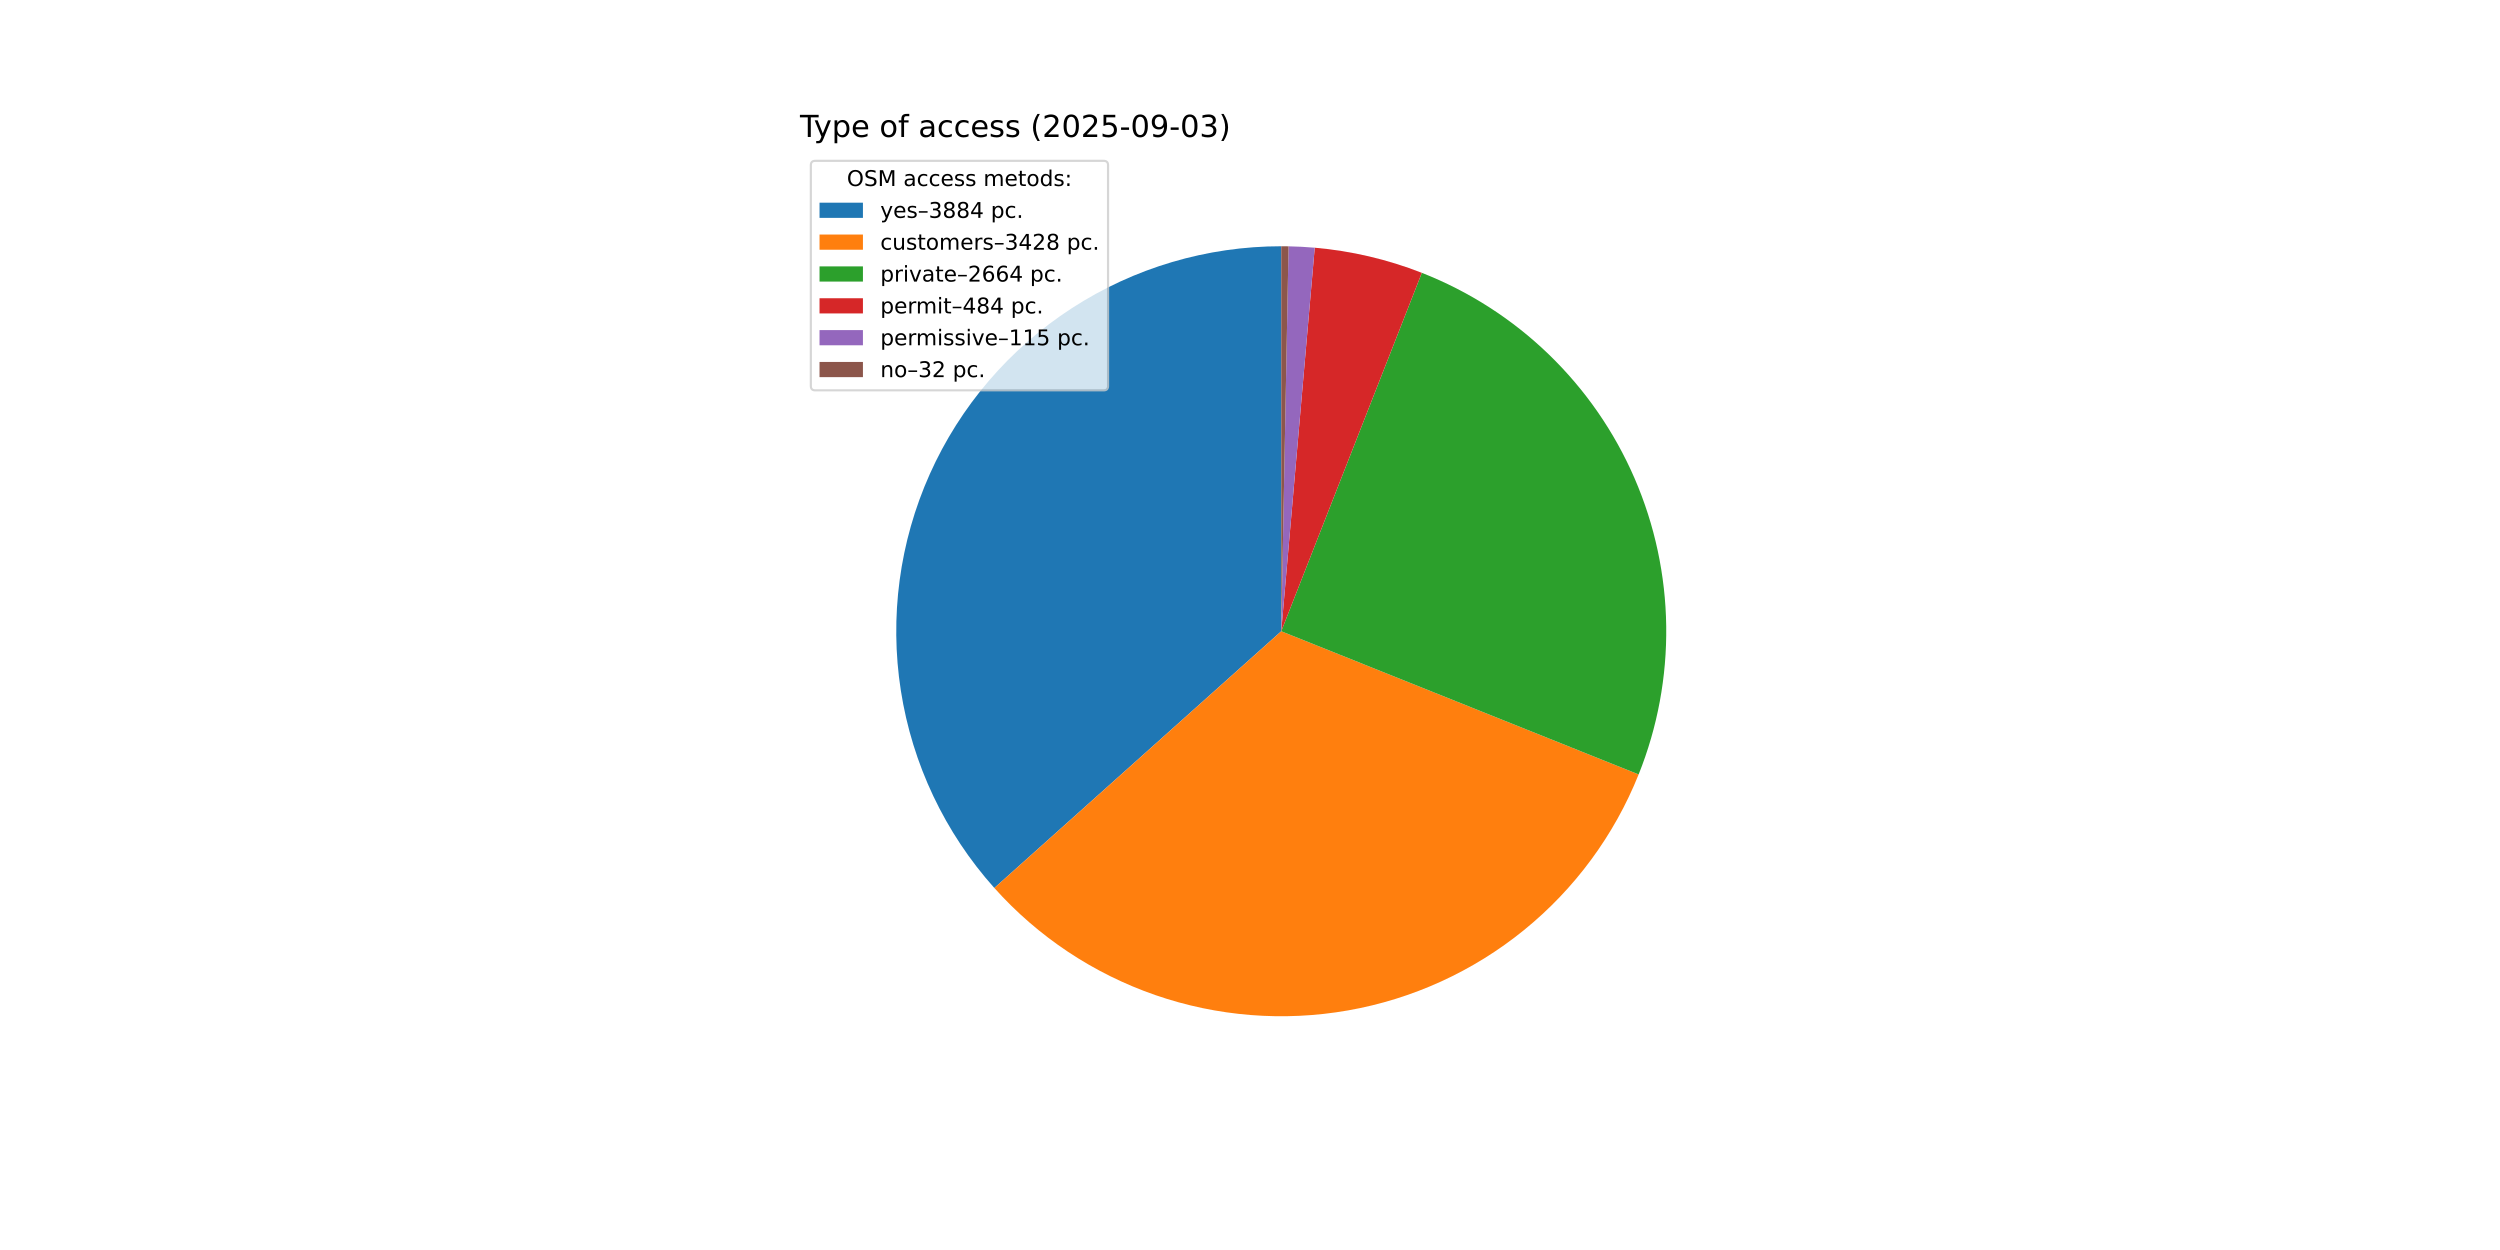
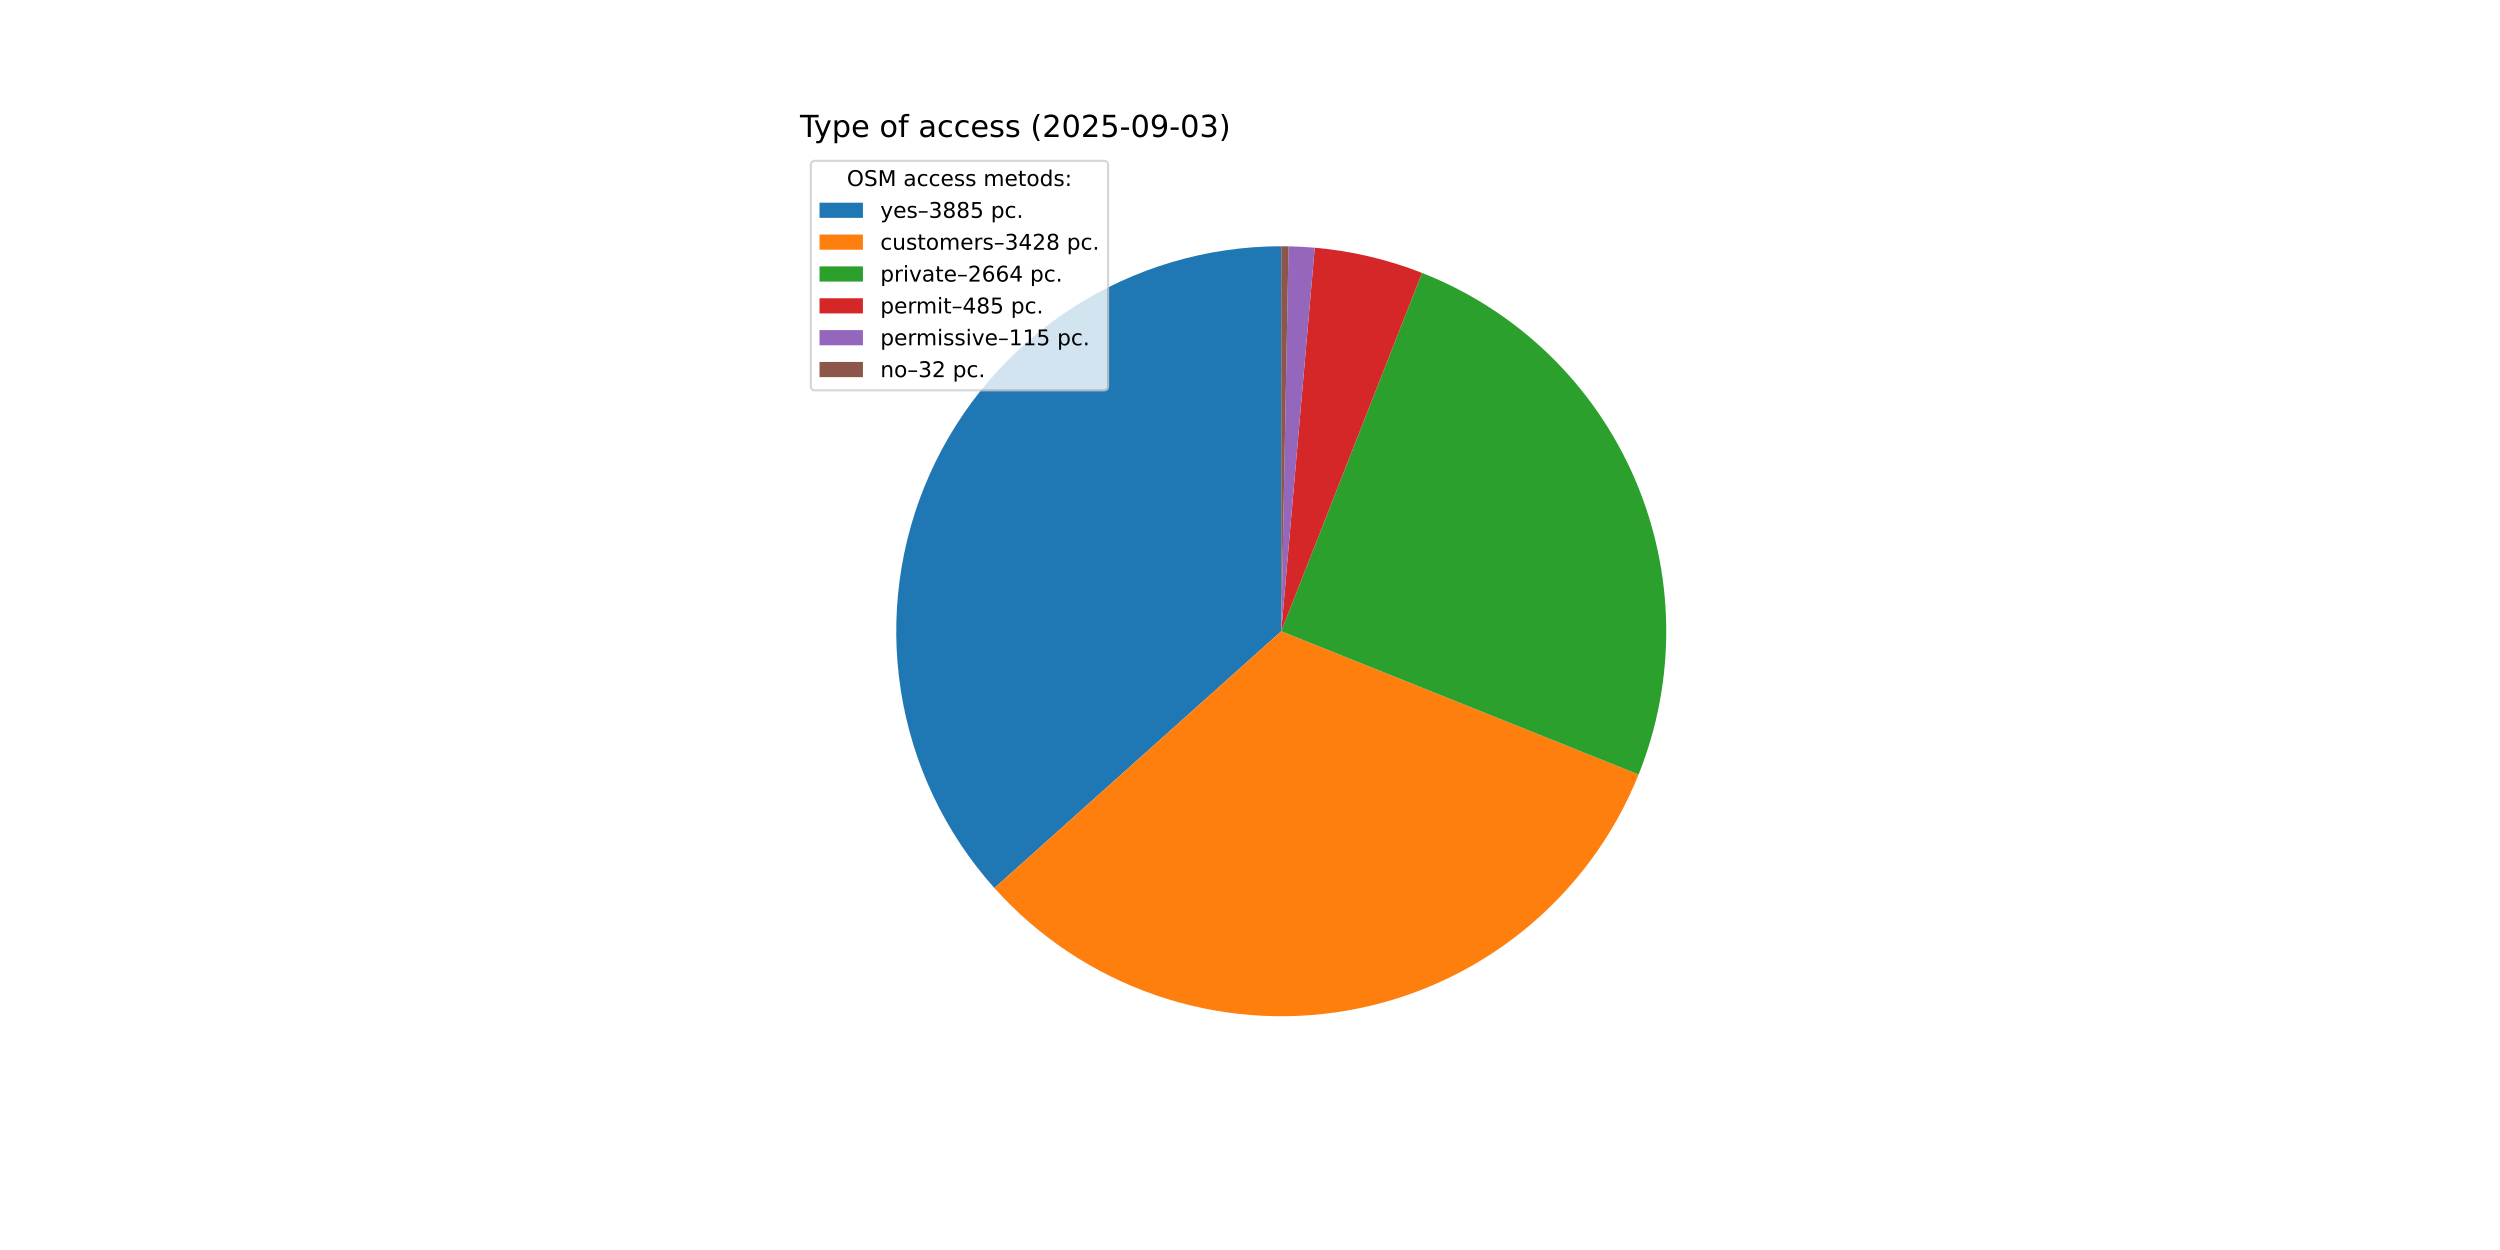
<svg xmlns="http://www.w3.org/2000/svg" xmlns:xlink="http://www.w3.org/1999/xlink" width="1152pt" height="576pt" viewBox="0 0 1152 576" version="1.1">
  <defs>
    <style type="text/css">*{stroke-linejoin: round; stroke-linecap: butt}</style>
  </defs>
  <g id="figure_1">
    <g id="patch_1">
      <path d="M 0 576  L 1152 576  L 1152 0  L 0 0  z " style="fill: #ffffff" />
    </g>
    <g id="axes_1">
      <g id="patch_2">
-         <path d="M 590.4 113.472  C 556.153 113.472 522.628 123.388 493.892 142.018  C 465.156 160.648 442.42 187.206 428.442 218.471  C 414.464 249.735 409.833 284.388 415.112 318.225  C 420.391 352.063 435.356 383.659 458.193 409.18  L 590.4 290.88  z " style="fill: #1f77b4" />
+         <path d="M 590.4 113.472  C 556.151 113.472 522.624 123.39 493.886 142.022  C 465.149 160.654 442.412 187.216 428.436 218.483  C 414.46 249.751 409.832 284.407 415.115 318.246  C 420.399 352.085 435.369 383.681 458.212 409.201  L 590.4 290.88  z " style="fill: #1f77b4" />
      </g>
      <g id="patch_3">
-         <path d="M 458.193 409.18  C 478.318 431.671 503.854 448.659 532.375 458.53  C 560.896 468.402 591.469 470.834 621.192 465.595  C 650.915 460.357 678.815 447.619 702.243 428.592  C 725.671 409.566 743.86 384.871 755.084 356.855  L 590.4 290.88  z " style="fill: #ff7f0e" />
+         <path d="M 458.212 409.201  C 478.337 431.685 503.869 448.666 532.385 458.534  C 560.902 468.402 591.469 470.833 621.187 465.596  C 650.904 460.36 678.8 447.627 702.225 428.607  C 725.651 409.587 743.842 384.9 755.069 356.892  L 590.4 290.88  z " style="fill: #ff7f0e" />
      </g>
      <g id="patch_4">
-         <path d="M 755.084 356.855  C 763.788 335.128 768.107 311.893 767.792 288.489  C 767.476 265.086 762.533 241.975 753.246 220.491  C 743.96 199.007 730.513 179.571 713.682 163.306  C 696.852 147.042 676.968 134.268 655.178 125.721  L 590.4 290.88  z " style="fill: #2ca02c" />
+         <path d="M 755.069 356.892  C 763.777 335.171 768.101 311.941 767.793 288.542  C 767.484 265.143 762.549 242.035 753.273 220.551  C 743.996 199.068 730.56 179.63 713.739 163.361  C 696.919 147.092 677.045 134.311 655.264 125.755  L 590.4 290.88  z " style="fill: #2ca02c" />
      </g>
      <g id="patch_5">
-         <path d="M 655.178 125.721  C 647.283 122.625 639.176 120.098 630.919 118.161  C 622.662 116.224 614.277 114.882 605.829 114.144  L 590.4 290.88  z " style="fill: #d62728" />
+         <path d="M 655.264 125.755  C 647.356 122.649 639.234 120.114 630.963 118.171  C 622.691 116.229 614.29 114.883 605.826 114.144  L 590.4 290.88  z " style="fill: #d62728" />
      </g>
      <g id="patch_6">
-         <path d="M 605.829 114.144  C 603.822 113.969 601.813 113.828 599.801 113.721  C 597.79 113.615 595.777 113.542 593.763 113.504  L 590.4 290.88  z " style="fill: #9467bd" />
+         <path d="M 605.826 114.144  C 603.819 113.969 601.81 113.828 599.799 113.721  C 597.788 113.614 595.775 113.542 593.762 113.504  L 590.4 290.88  z " style="fill: #9467bd" />
      </g>
      <g id="patch_7">
-         <path d="M 593.763 113.504  C 593.202 113.493 592.642 113.485 592.081 113.48  C 591.521 113.475 590.961 113.472 590.4 113.472  L 590.4 290.88  z " style="fill: #8c564b" />
+         <path d="M 593.762 113.504  C 593.202 113.493 592.641 113.485 592.081 113.48  C 591.521 113.475 590.96 113.472 590.4 113.472  L 590.4 290.88  z " style="fill: #8c564b" />
      </g>
      <g id="matplotlib.axis_1" />
      <g id="matplotlib.axis_2" />
      <g id="text_1">
        <g transform="translate(368.64 63.12) scale(0.14 -0.14)">
          <defs>
            <path id="DejaVuSans-54" d="M -19 4666  L 3928 4666  L 3928 4134  L 2272 4134  L 2272 0  L 1638 0  L 1638 4134  L -19 4134  L -19 4666  z " transform="scale(0.015625)" />
            <path id="DejaVuSans-79" d="M 2059 -325  Q 1816 -950 1584 -1140  Q 1353 -1331 966 -1331  L 506 -1331  L 506 -850  L 844 -850  Q 1081 -850 1212 -737  Q 1344 -625 1503 -206  L 1606 56  L 191 3500  L 800 3500  L 1894 763  L 2988 3500  L 3597 3500  L 2059 -325  z " transform="scale(0.015625)" />
            <path id="DejaVuSans-70" d="M 1159 525  L 1159 -1331  L 581 -1331  L 581 3500  L 1159 3500  L 1159 2969  Q 1341 3281 1617 3432  Q 1894 3584 2278 3584  Q 2916 3584 3314 3078  Q 3713 2572 3713 1747  Q 3713 922 3314 415  Q 2916 -91 2278 -91  Q 1894 -91 1617 61  Q 1341 213 1159 525  z M 3116 1747  Q 3116 2381 2855 2742  Q 2594 3103 2138 3103  Q 1681 3103 1420 2742  Q 1159 2381 1159 1747  Q 1159 1113 1420 752  Q 1681 391 2138 391  Q 2594 391 2855 752  Q 3116 1113 3116 1747  z " transform="scale(0.015625)" />
            <path id="DejaVuSans-65" d="M 3597 1894  L 3597 1613  L 953 1613  Q 991 1019 1311 708  Q 1631 397 2203 397  Q 2534 397 2845 478  Q 3156 559 3463 722  L 3463 178  Q 3153 47 2828 -22  Q 2503 -91 2169 -91  Q 1331 -91 842 396  Q 353 884 353 1716  Q 353 2575 817 3079  Q 1281 3584 2069 3584  Q 2775 3584 3186 3129  Q 3597 2675 3597 1894  z M 3022 2063  Q 3016 2534 2758 2815  Q 2500 3097 2075 3097  Q 1594 3097 1305 2825  Q 1016 2553 972 2059  L 3022 2063  z " transform="scale(0.015625)" />
            <path id="DejaVuSans-20" transform="scale(0.015625)" />
            <path id="DejaVuSans-6f" d="M 1959 3097  Q 1497 3097 1228 2736  Q 959 2375 959 1747  Q 959 1119 1226 758  Q 1494 397 1959 397  Q 2419 397 2687 759  Q 2956 1122 2956 1747  Q 2956 2369 2687 2733  Q 2419 3097 1959 3097  z M 1959 3584  Q 2709 3584 3137 3096  Q 3566 2609 3566 1747  Q 3566 888 3137 398  Q 2709 -91 1959 -91  Q 1206 -91 779 398  Q 353 888 353 1747  Q 353 2609 779 3096  Q 1206 3584 1959 3584  z " transform="scale(0.015625)" />
            <path id="DejaVuSans-66" d="M 2375 4863  L 2375 4384  L 1825 4384  Q 1516 4384 1395 4259  Q 1275 4134 1275 3809  L 1275 3500  L 2222 3500  L 2222 3053  L 1275 3053  L 1275 0  L 697 0  L 697 3053  L 147 3053  L 147 3500  L 697 3500  L 697 3744  Q 697 4328 969 4595  Q 1241 4863 1831 4863  L 2375 4863  z " transform="scale(0.015625)" />
            <path id="DejaVuSans-61" d="M 2194 1759  Q 1497 1759 1228 1600  Q 959 1441 959 1056  Q 959 750 1161 570  Q 1363 391 1709 391  Q 2188 391 2477 730  Q 2766 1069 2766 1631  L 2766 1759  L 2194 1759  z M 3341 1997  L 3341 0  L 2766 0  L 2766 531  Q 2569 213 2275 61  Q 1981 -91 1556 -91  Q 1019 -91 701 211  Q 384 513 384 1019  Q 384 1609 779 1909  Q 1175 2209 1959 2209  L 2766 2209  L 2766 2266  Q 2766 2663 2505 2880  Q 2244 3097 1772 3097  Q 1472 3097 1187 3025  Q 903 2953 641 2809  L 641 3341  Q 956 3463 1253 3523  Q 1550 3584 1831 3584  Q 2591 3584 2966 3190  Q 3341 2797 3341 1997  z " transform="scale(0.015625)" />
            <path id="DejaVuSans-63" d="M 3122 3366  L 3122 2828  Q 2878 2963 2633 3030  Q 2388 3097 2138 3097  Q 1578 3097 1268 2742  Q 959 2388 959 1747  Q 959 1106 1268 751  Q 1578 397 2138 397  Q 2388 397 2633 464  Q 2878 531 3122 666  L 3122 134  Q 2881 22 2623 -34  Q 2366 -91 2075 -91  Q 1284 -91 818 406  Q 353 903 353 1747  Q 353 2603 823 3093  Q 1294 3584 2113 3584  Q 2378 3584 2631 3529  Q 2884 3475 3122 3366  z " transform="scale(0.015625)" />
            <path id="DejaVuSans-73" d="M 2834 3397  L 2834 2853  Q 2591 2978 2328 3040  Q 2066 3103 1784 3103  Q 1356 3103 1142 2972  Q 928 2841 928 2578  Q 928 2378 1081 2264  Q 1234 2150 1697 2047  L 1894 2003  Q 2506 1872 2764 1633  Q 3022 1394 3022 966  Q 3022 478 2636 193  Q 2250 -91 1575 -91  Q 1294 -91 989 -36  Q 684 19 347 128  L 347 722  Q 666 556 975 473  Q 1284 391 1588 391  Q 1994 391 2212 530  Q 2431 669 2431 922  Q 2431 1156 2273 1281  Q 2116 1406 1581 1522  L 1381 1569  Q 847 1681 609 1914  Q 372 2147 372 2553  Q 372 3047 722 3315  Q 1072 3584 1716 3584  Q 2034 3584 2315 3537  Q 2597 3491 2834 3397  z " transform="scale(0.015625)" />
            <path id="DejaVuSans-28" d="M 1984 4856  Q 1566 4138 1362 3434  Q 1159 2731 1159 2009  Q 1159 1288 1364 580  Q 1569 -128 1984 -844  L 1484 -844  Q 1016 -109 783 600  Q 550 1309 550 2009  Q 550 2706 781 3412  Q 1013 4119 1484 4856  L 1984 4856  z " transform="scale(0.015625)" />
            <path id="DejaVuSans-32" d="M 1228 531  L 3431 531  L 3431 0  L 469 0  L 469 531  Q 828 903 1448 1529  Q 2069 2156 2228 2338  Q 2531 2678 2651 2914  Q 2772 3150 2772 3378  Q 2772 3750 2511 3984  Q 2250 4219 1831 4219  Q 1534 4219 1204 4116  Q 875 4013 500 3803  L 500 4441  Q 881 4594 1212 4672  Q 1544 4750 1819 4750  Q 2544 4750 2975 4387  Q 3406 4025 3406 3419  Q 3406 3131 3298 2873  Q 3191 2616 2906 2266  Q 2828 2175 2409 1742  Q 1991 1309 1228 531  z " transform="scale(0.015625)" />
            <path id="DejaVuSans-30" d="M 2034 4250  Q 1547 4250 1301 3770  Q 1056 3291 1056 2328  Q 1056 1369 1301 889  Q 1547 409 2034 409  Q 2525 409 2770 889  Q 3016 1369 3016 2328  Q 3016 3291 2770 3770  Q 2525 4250 2034 4250  z M 2034 4750  Q 2819 4750 3233 4129  Q 3647 3509 3647 2328  Q 3647 1150 3233 529  Q 2819 -91 2034 -91  Q 1250 -91 836 529  Q 422 1150 422 2328  Q 422 3509 836 4129  Q 1250 4750 2034 4750  z " transform="scale(0.015625)" />
            <path id="DejaVuSans-35" d="M 691 4666  L 3169 4666  L 3169 4134  L 1269 4134  L 1269 2991  Q 1406 3038 1543 3061  Q 1681 3084 1819 3084  Q 2600 3084 3056 2656  Q 3513 2228 3513 1497  Q 3513 744 3044 326  Q 2575 -91 1722 -91  Q 1428 -91 1123 -41  Q 819 9 494 109  L 494 744  Q 775 591 1075 516  Q 1375 441 1709 441  Q 2250 441 2565 725  Q 2881 1009 2881 1497  Q 2881 1984 2565 2268  Q 2250 2553 1709 2553  Q 1456 2553 1204 2497  Q 953 2441 691 2322  L 691 4666  z " transform="scale(0.015625)" />
            <path id="DejaVuSans-2d" d="M 313 2009  L 1997 2009  L 1997 1497  L 313 1497  L 313 2009  z " transform="scale(0.015625)" />
            <path id="DejaVuSans-39" d="M 703 97  L 703 672  Q 941 559 1184 500  Q 1428 441 1663 441  Q 2288 441 2617 861  Q 2947 1281 2994 2138  Q 2813 1869 2534 1725  Q 2256 1581 1919 1581  Q 1219 1581 811 2004  Q 403 2428 403 3163  Q 403 3881 828 4315  Q 1253 4750 1959 4750  Q 2769 4750 3195 4129  Q 3622 3509 3622 2328  Q 3622 1225 3098 567  Q 2575 -91 1691 -91  Q 1453 -91 1209 -44  Q 966 3 703 97  z M 1959 2075  Q 2384 2075 2632 2365  Q 2881 2656 2881 3163  Q 2881 3666 2632 3958  Q 2384 4250 1959 4250  Q 1534 4250 1286 3958  Q 1038 3666 1038 3163  Q 1038 2656 1286 2365  Q 1534 2075 1959 2075  z " transform="scale(0.015625)" />
            <path id="DejaVuSans-33" d="M 2597 2516  Q 3050 2419 3304 2112  Q 3559 1806 3559 1356  Q 3559 666 3084 287  Q 2609 -91 1734 -91  Q 1441 -91 1130 -33  Q 819 25 488 141  L 488 750  Q 750 597 1062 519  Q 1375 441 1716 441  Q 2309 441 2620 675  Q 2931 909 2931 1356  Q 2931 1769 2642 2001  Q 2353 2234 1838 2234  L 1294 2234  L 1294 2753  L 1863 2753  Q 2328 2753 2575 2939  Q 2822 3125 2822 3475  Q 2822 3834 2567 4026  Q 2313 4219 1838 4219  Q 1578 4219 1281 4162  Q 984 4106 628 3988  L 628 4550  Q 988 4650 1302 4700  Q 1616 4750 1894 4750  Q 2613 4750 3031 4423  Q 3450 4097 3450 3541  Q 3450 3153 3228 2886  Q 3006 2619 2597 2516  z " transform="scale(0.015625)" />
            <path id="DejaVuSans-29" d="M 513 4856  L 1013 4856  Q 1481 4119 1714 3412  Q 1947 2706 1947 2009  Q 1947 1309 1714 600  Q 1481 -109 1013 -844  L 513 -844  Q 928 -128 1133 580  Q 1338 1288 1338 2009  Q 1338 2731 1133 3434  Q 928 4138 513 4856  z " transform="scale(0.015625)" />
          </defs>
          <use xlink:href="#DejaVuSans-54" />
          <use xlink:href="#DejaVuSans-79" x="45.459" />
          <use xlink:href="#DejaVuSans-70" x="104.639" />
          <use xlink:href="#DejaVuSans-65" x="168.115" />
          <use xlink:href="#DejaVuSans-20" x="229.639" />
          <use xlink:href="#DejaVuSans-6f" x="261.426" />
          <use xlink:href="#DejaVuSans-66" x="322.607" />
          <use xlink:href="#DejaVuSans-20" x="357.812" />
          <use xlink:href="#DejaVuSans-61" x="389.6" />
          <use xlink:href="#DejaVuSans-63" x="450.879" />
          <use xlink:href="#DejaVuSans-63" x="505.859" />
          <use xlink:href="#DejaVuSans-65" x="560.84" />
          <use xlink:href="#DejaVuSans-73" x="622.363" />
          <use xlink:href="#DejaVuSans-73" x="674.463" />
          <use xlink:href="#DejaVuSans-20" x="726.562" />
          <use xlink:href="#DejaVuSans-28" x="758.35" />
          <use xlink:href="#DejaVuSans-32" x="797.363" />
          <use xlink:href="#DejaVuSans-30" x="860.986" />
          <use xlink:href="#DejaVuSans-32" x="924.609" />
          <use xlink:href="#DejaVuSans-35" x="988.232" />
          <use xlink:href="#DejaVuSans-2d" x="1051.855" />
          <use xlink:href="#DejaVuSans-30" x="1087.939" />
          <use xlink:href="#DejaVuSans-39" x="1151.562" />
          <use xlink:href="#DejaVuSans-2d" x="1215.186" />
          <use xlink:href="#DejaVuSans-30" x="1251.27" />
          <use xlink:href="#DejaVuSans-33" x="1314.893" />
          <use xlink:href="#DejaVuSans-29" x="1378.516" />
        </g>
      </g>
      <g id="legend_1">
        <g id="patch_8">
          <path d="M 375.64 179.867  L 508.592 179.867  Q 510.592 179.867 510.592 177.867  L 510.592 76.12  Q 510.592 74.12 508.592 74.12  L 375.64 74.12  Q 373.64 74.12 373.64 76.12  L 373.64 177.867  Q 373.64 179.867 375.64 179.867  z " style="fill: #ffffff; opacity: 0.8; stroke: #cccccc; stroke-linejoin: miter" />
        </g>
        <g id="text_2">
          <g transform="translate(390.2353 85.71844) scale(0.1 -0.1)">
            <defs>
              <path id="DejaVuSans-4f" d="M 2522 4238  Q 1834 4238 1429 3725  Q 1025 3213 1025 2328  Q 1025 1447 1429 934  Q 1834 422 2522 422  Q 3209 422 3611 934  Q 4013 1447 4013 2328  Q 4013 3213 3611 3725  Q 3209 4238 2522 4238  z M 2522 4750  Q 3503 4750 4090 4092  Q 4678 3434 4678 2328  Q 4678 1225 4090 567  Q 3503 -91 2522 -91  Q 1538 -91 948 565  Q 359 1222 359 2328  Q 359 3434 948 4092  Q 1538 4750 2522 4750  z " transform="scale(0.015625)" />
              <path id="DejaVuSans-53" d="M 3425 4513  L 3425 3897  Q 3066 4069 2747 4153  Q 2428 4238 2131 4238  Q 1616 4238 1336 4038  Q 1056 3838 1056 3469  Q 1056 3159 1242 3001  Q 1428 2844 1947 2747  L 2328 2669  Q 3034 2534 3370 2195  Q 3706 1856 3706 1288  Q 3706 609 3251 259  Q 2797 -91 1919 -91  Q 1588 -91 1214 -16  Q 841 59 441 206  L 441 856  Q 825 641 1194 531  Q 1563 422 1919 422  Q 2459 422 2753 634  Q 3047 847 3047 1241  Q 3047 1584 2836 1778  Q 2625 1972 2144 2069  L 1759 2144  Q 1053 2284 737 2584  Q 422 2884 422 3419  Q 422 4038 858 4394  Q 1294 4750 2059 4750  Q 2388 4750 2728 4690  Q 3069 4631 3425 4513  z " transform="scale(0.015625)" />
              <path id="DejaVuSans-4d" d="M 628 4666  L 1569 4666  L 2759 1491  L 3956 4666  L 4897 4666  L 4897 0  L 4281 0  L 4281 4097  L 3078 897  L 2444 897  L 1241 4097  L 1241 0  L 628 0  L 628 4666  z " transform="scale(0.015625)" />
              <path id="DejaVuSans-6d" d="M 3328 2828  Q 3544 3216 3844 3400  Q 4144 3584 4550 3584  Q 5097 3584 5394 3201  Q 5691 2819 5691 2113  L 5691 0  L 5113 0  L 5113 2094  Q 5113 2597 4934 2840  Q 4756 3084 4391 3084  Q 3944 3084 3684 2787  Q 3425 2491 3425 1978  L 3425 0  L 2847 0  L 2847 2094  Q 2847 2600 2669 2842  Q 2491 3084 2119 3084  Q 1678 3084 1418 2786  Q 1159 2488 1159 1978  L 1159 0  L 581 0  L 581 3500  L 1159 3500  L 1159 2956  Q 1356 3278 1631 3431  Q 1906 3584 2284 3584  Q 2666 3584 2933 3390  Q 3200 3197 3328 2828  z " transform="scale(0.015625)" />
              <path id="DejaVuSans-74" d="M 1172 4494  L 1172 3500  L 2356 3500  L 2356 3053  L 1172 3053  L 1172 1153  Q 1172 725 1289 603  Q 1406 481 1766 481  L 2356 481  L 2356 0  L 1766 0  Q 1100 0 847 248  Q 594 497 594 1153  L 594 3053  L 172 3053  L 172 3500  L 594 3500  L 594 4494  L 1172 4494  z " transform="scale(0.015625)" />
              <path id="DejaVuSans-64" d="M 2906 2969  L 2906 4863  L 3481 4863  L 3481 0  L 2906 0  L 2906 525  Q 2725 213 2448 61  Q 2172 -91 1784 -91  Q 1150 -91 751 415  Q 353 922 353 1747  Q 353 2572 751 3078  Q 1150 3584 1784 3584  Q 2172 3584 2448 3432  Q 2725 3281 2906 2969  z M 947 1747  Q 947 1113 1208 752  Q 1469 391 1925 391  Q 2381 391 2643 752  Q 2906 1113 2906 1747  Q 2906 2381 2643 2742  Q 2381 3103 1925 3103  Q 1469 3103 1208 2742  Q 947 2381 947 1747  z " transform="scale(0.015625)" />
              <path id="DejaVuSans-3a" d="M 750 794  L 1409 794  L 1409 0  L 750 0  L 750 794  z M 750 3309  L 1409 3309  L 1409 2516  L 750 2516  L 750 3309  z " transform="scale(0.015625)" />
            </defs>
            <use xlink:href="#DejaVuSans-4f" />
            <use xlink:href="#DejaVuSans-53" x="78.711" />
            <use xlink:href="#DejaVuSans-4d" x="142.188" />
            <use xlink:href="#DejaVuSans-20" x="228.467" />
            <use xlink:href="#DejaVuSans-61" x="260.254" />
            <use xlink:href="#DejaVuSans-63" x="321.533" />
            <use xlink:href="#DejaVuSans-63" x="376.514" />
            <use xlink:href="#DejaVuSans-65" x="431.494" />
            <use xlink:href="#DejaVuSans-73" x="493.018" />
            <use xlink:href="#DejaVuSans-73" x="545.117" />
            <use xlink:href="#DejaVuSans-20" x="597.217" />
            <use xlink:href="#DejaVuSans-6d" x="629.004" />
            <use xlink:href="#DejaVuSans-65" x="726.416" />
            <use xlink:href="#DejaVuSans-74" x="787.939" />
            <use xlink:href="#DejaVuSans-6f" x="827.148" />
            <use xlink:href="#DejaVuSans-64" x="888.33" />
            <use xlink:href="#DejaVuSans-73" x="951.807" />
            <use xlink:href="#DejaVuSans-3a" x="1003.906" />
          </g>
        </g>
        <g id="patch_9">
          <path d="M 377.64 100.397  L 397.64 100.397  L 397.64 93.397  L 377.64 93.397  z " style="fill: #1f77b4" />
        </g>
        <g id="text_3">
          <g transform="translate(405.64 100.3966) scale(0.1 -0.1)">
            <defs>
              <path id="DejaVuSans-2013" d="M 313 1978  L 2888 1978  L 2888 1528  L 313 1528  L 313 1978  z " transform="scale(0.015625)" />
              <path id="DejaVuSans-38" d="M 2034 2216  Q 1584 2216 1326 1975  Q 1069 1734 1069 1313  Q 1069 891 1326 650  Q 1584 409 2034 409  Q 2484 409 2743 651  Q 3003 894 3003 1313  Q 3003 1734 2745 1975  Q 2488 2216 2034 2216  z M 1403 2484  Q 997 2584 770 2862  Q 544 3141 544 3541  Q 544 4100 942 4425  Q 1341 4750 2034 4750  Q 2731 4750 3128 4425  Q 3525 4100 3525 3541  Q 3525 3141 3298 2862  Q 3072 2584 2669 2484  Q 3125 2378 3379 2068  Q 3634 1759 3634 1313  Q 3634 634 3220 271  Q 2806 -91 2034 -91  Q 1263 -91 848 271  Q 434 634 434 1313  Q 434 1759 690 2068  Q 947 2378 1403 2484  z M 1172 3481  Q 1172 3119 1398 2916  Q 1625 2713 2034 2713  Q 2441 2713 2670 2916  Q 2900 3119 2900 3481  Q 2900 3844 2670 4047  Q 2441 4250 2034 4250  Q 1625 4250 1398 4047  Q 1172 3844 1172 3481  z " transform="scale(0.015625)" />
-               <path id="DejaVuSans-34" d="M 2419 4116  L 825 1625  L 2419 1625  L 2419 4116  z M 2253 4666  L 3047 4666  L 3047 1625  L 3713 1625  L 3713 1100  L 3047 1100  L 3047 0  L 2419 0  L 2419 1100  L 313 1100  L 313 1709  L 2253 4666  z " transform="scale(0.015625)" />
              <path id="DejaVuSans-2e" d="M 684 794  L 1344 794  L 1344 0  L 684 0  L 684 794  z " transform="scale(0.015625)" />
            </defs>
            <use xlink:href="#DejaVuSans-79" />
            <use xlink:href="#DejaVuSans-65" x="59.18" />
            <use xlink:href="#DejaVuSans-73" x="120.703" />
            <use xlink:href="#DejaVuSans-2013" x="172.803" />
            <use xlink:href="#DejaVuSans-33" x="222.803" />
            <use xlink:href="#DejaVuSans-38" x="286.426" />
            <use xlink:href="#DejaVuSans-38" x="350.049" />
-             <use xlink:href="#DejaVuSans-34" x="413.672" />
+             <use xlink:href="#DejaVuSans-35" x="413.672" />
            <use xlink:href="#DejaVuSans-20" x="477.295" />
            <use xlink:href="#DejaVuSans-70" x="509.082" />
            <use xlink:href="#DejaVuSans-63" x="572.559" />
            <use xlink:href="#DejaVuSans-2e" x="627.539" />
          </g>
        </g>
        <g id="patch_10">
          <path d="M 377.64 115.075  L 397.64 115.075  L 397.64 108.075  L 377.64 108.075  z " style="fill: #ff7f0e" />
        </g>
        <g id="text_4">
          <g transform="translate(405.64 115.0747) scale(0.1 -0.1)">
            <defs>
              <path id="DejaVuSans-75" d="M 544 1381  L 544 3500  L 1119 3500  L 1119 1403  Q 1119 906 1312 657  Q 1506 409 1894 409  Q 2359 409 2629 706  Q 2900 1003 2900 1516  L 2900 3500  L 3475 3500  L 3475 0  L 2900 0  L 2900 538  Q 2691 219 2414 64  Q 2138 -91 1772 -91  Q 1169 -91 856 284  Q 544 659 544 1381  z M 1991 3584  L 1991 3584  z " transform="scale(0.015625)" />
              <path id="DejaVuSans-72" d="M 2631 2963  Q 2534 3019 2420 3045  Q 2306 3072 2169 3072  Q 1681 3072 1420 2755  Q 1159 2438 1159 1844  L 1159 0  L 581 0  L 581 3500  L 1159 3500  L 1159 2956  Q 1341 3275 1631 3429  Q 1922 3584 2338 3584  Q 2397 3584 2469 3576  Q 2541 3569 2628 3553  L 2631 2963  z " transform="scale(0.015625)" />
+               <path id="DejaVuSans-34" d="M 2419 4116  L 825 1625  L 2419 1625  L 2419 4116  z M 2253 4666  L 3047 4666  L 3047 1625  L 3713 1625  L 3713 1100  L 3047 1100  L 3047 0  L 2419 0  L 2419 1100  L 313 1100  L 313 1709  L 2253 4666  z " transform="scale(0.015625)" />
            </defs>
            <use xlink:href="#DejaVuSans-63" />
            <use xlink:href="#DejaVuSans-75" x="54.98" />
            <use xlink:href="#DejaVuSans-73" x="118.359" />
            <use xlink:href="#DejaVuSans-74" x="170.459" />
            <use xlink:href="#DejaVuSans-6f" x="209.668" />
            <use xlink:href="#DejaVuSans-6d" x="270.85" />
            <use xlink:href="#DejaVuSans-65" x="368.262" />
            <use xlink:href="#DejaVuSans-72" x="429.785" />
            <use xlink:href="#DejaVuSans-73" x="470.898" />
            <use xlink:href="#DejaVuSans-2013" x="522.998" />
            <use xlink:href="#DejaVuSans-33" x="572.998" />
            <use xlink:href="#DejaVuSans-34" x="636.621" />
            <use xlink:href="#DejaVuSans-32" x="700.244" />
            <use xlink:href="#DejaVuSans-38" x="763.867" />
            <use xlink:href="#DejaVuSans-20" x="827.49" />
            <use xlink:href="#DejaVuSans-70" x="859.277" />
            <use xlink:href="#DejaVuSans-63" x="922.754" />
            <use xlink:href="#DejaVuSans-2e" x="977.734" />
          </g>
        </g>
        <g id="patch_11">
          <path d="M 377.64 129.753  L 397.64 129.753  L 397.64 122.753  L 377.64 122.753  z " style="fill: #2ca02c" />
        </g>
        <g id="text_5">
          <g transform="translate(405.64 129.7528) scale(0.1 -0.1)">
            <defs>
              <path id="DejaVuSans-69" d="M 603 3500  L 1178 3500  L 1178 0  L 603 0  L 603 3500  z M 603 4863  L 1178 4863  L 1178 4134  L 603 4134  L 603 4863  z " transform="scale(0.015625)" />
              <path id="DejaVuSans-76" d="M 191 3500  L 800 3500  L 1894 563  L 2988 3500  L 3597 3500  L 2284 0  L 1503 0  L 191 3500  z " transform="scale(0.015625)" />
              <path id="DejaVuSans-36" d="M 2113 2584  Q 1688 2584 1439 2293  Q 1191 2003 1191 1497  Q 1191 994 1439 701  Q 1688 409 2113 409  Q 2538 409 2786 701  Q 3034 994 3034 1497  Q 3034 2003 2786 2293  Q 2538 2584 2113 2584  z M 3366 4563  L 3366 3988  Q 3128 4100 2886 4159  Q 2644 4219 2406 4219  Q 1781 4219 1451 3797  Q 1122 3375 1075 2522  Q 1259 2794 1537 2939  Q 1816 3084 2150 3084  Q 2853 3084 3261 2657  Q 3669 2231 3669 1497  Q 3669 778 3244 343  Q 2819 -91 2113 -91  Q 1303 -91 875 529  Q 447 1150 447 2328  Q 447 3434 972 4092  Q 1497 4750 2381 4750  Q 2619 4750 2861 4703  Q 3103 4656 3366 4563  z " transform="scale(0.015625)" />
            </defs>
            <use xlink:href="#DejaVuSans-70" />
            <use xlink:href="#DejaVuSans-72" x="63.477" />
            <use xlink:href="#DejaVuSans-69" x="104.59" />
            <use xlink:href="#DejaVuSans-76" x="132.373" />
            <use xlink:href="#DejaVuSans-61" x="191.553" />
            <use xlink:href="#DejaVuSans-74" x="252.832" />
            <use xlink:href="#DejaVuSans-65" x="292.041" />
            <use xlink:href="#DejaVuSans-2013" x="353.564" />
            <use xlink:href="#DejaVuSans-32" x="403.564" />
            <use xlink:href="#DejaVuSans-36" x="467.188" />
            <use xlink:href="#DejaVuSans-36" x="530.811" />
            <use xlink:href="#DejaVuSans-34" x="594.434" />
            <use xlink:href="#DejaVuSans-20" x="658.057" />
            <use xlink:href="#DejaVuSans-70" x="689.844" />
            <use xlink:href="#DejaVuSans-63" x="753.32" />
            <use xlink:href="#DejaVuSans-2e" x="808.301" />
          </g>
        </g>
        <g id="patch_12">
          <path d="M 377.64 144.431  L 397.64 144.431  L 397.64 137.431  L 377.64 137.431  z " style="fill: #d62728" />
        </g>
        <g id="text_6">
          <g transform="translate(405.64 144.4309) scale(0.1 -0.1)">
            <use xlink:href="#DejaVuSans-70" />
            <use xlink:href="#DejaVuSans-65" x="63.477" />
            <use xlink:href="#DejaVuSans-72" x="125" />
            <use xlink:href="#DejaVuSans-6d" x="164.363" />
            <use xlink:href="#DejaVuSans-69" x="261.775" />
            <use xlink:href="#DejaVuSans-74" x="289.559" />
            <use xlink:href="#DejaVuSans-2013" x="328.768" />
            <use xlink:href="#DejaVuSans-34" x="378.768" />
            <use xlink:href="#DejaVuSans-38" x="442.391" />
-             <use xlink:href="#DejaVuSans-34" x="506.014" />
+             <use xlink:href="#DejaVuSans-35" x="506.014" />
            <use xlink:href="#DejaVuSans-20" x="569.637" />
            <use xlink:href="#DejaVuSans-70" x="601.424" />
            <use xlink:href="#DejaVuSans-63" x="664.9" />
            <use xlink:href="#DejaVuSans-2e" x="719.881" />
          </g>
        </g>
        <g id="patch_13">
          <path d="M 377.64 159.109  L 397.64 159.109  L 397.64 152.109  L 377.64 152.109  z " style="fill: #9467bd" />
        </g>
        <g id="text_7">
          <g transform="translate(405.64 159.1091) scale(0.1 -0.1)">
            <defs>
              <path id="DejaVuSans-31" d="M 794 531  L 1825 531  L 1825 4091  L 703 3866  L 703 4441  L 1819 4666  L 2450 4666  L 2450 531  L 3481 531  L 3481 0  L 794 0  L 794 531  z " transform="scale(0.015625)" />
            </defs>
            <use xlink:href="#DejaVuSans-70" />
            <use xlink:href="#DejaVuSans-65" x="63.477" />
            <use xlink:href="#DejaVuSans-72" x="125" />
            <use xlink:href="#DejaVuSans-6d" x="164.363" />
            <use xlink:href="#DejaVuSans-69" x="261.775" />
            <use xlink:href="#DejaVuSans-73" x="289.559" />
            <use xlink:href="#DejaVuSans-73" x="341.658" />
            <use xlink:href="#DejaVuSans-69" x="393.758" />
            <use xlink:href="#DejaVuSans-76" x="421.541" />
            <use xlink:href="#DejaVuSans-65" x="480.721" />
            <use xlink:href="#DejaVuSans-2013" x="542.244" />
            <use xlink:href="#DejaVuSans-31" x="592.244" />
            <use xlink:href="#DejaVuSans-31" x="655.867" />
            <use xlink:href="#DejaVuSans-35" x="719.49" />
            <use xlink:href="#DejaVuSans-20" x="783.113" />
            <use xlink:href="#DejaVuSans-70" x="814.9" />
            <use xlink:href="#DejaVuSans-63" x="878.377" />
            <use xlink:href="#DejaVuSans-2e" x="933.357" />
          </g>
        </g>
        <g id="patch_14">
          <path d="M 377.64 173.787  L 397.64 173.787  L 397.64 166.787  L 377.64 166.787  z " style="fill: #8c564b" />
        </g>
        <g id="text_8">
          <g transform="translate(405.64 173.7872) scale(0.1 -0.1)">
            <defs>
              <path id="DejaVuSans-6e" d="M 3513 2113  L 3513 0  L 2938 0  L 2938 2094  Q 2938 2591 2744 2837  Q 2550 3084 2163 3084  Q 1697 3084 1428 2787  Q 1159 2491 1159 1978  L 1159 0  L 581 0  L 581 3500  L 1159 3500  L 1159 2956  Q 1366 3272 1645 3428  Q 1925 3584 2291 3584  Q 2894 3584 3203 3211  Q 3513 2838 3513 2113  z " transform="scale(0.015625)" />
            </defs>
            <use xlink:href="#DejaVuSans-6e" />
            <use xlink:href="#DejaVuSans-6f" x="63.379" />
            <use xlink:href="#DejaVuSans-2013" x="124.561" />
            <use xlink:href="#DejaVuSans-33" x="174.561" />
            <use xlink:href="#DejaVuSans-32" x="238.184" />
            <use xlink:href="#DejaVuSans-20" x="301.807" />
            <use xlink:href="#DejaVuSans-70" x="333.594" />
            <use xlink:href="#DejaVuSans-63" x="397.07" />
            <use xlink:href="#DejaVuSans-2e" x="452.051" />
          </g>
        </g>
      </g>
    </g>
  </g>
</svg>
